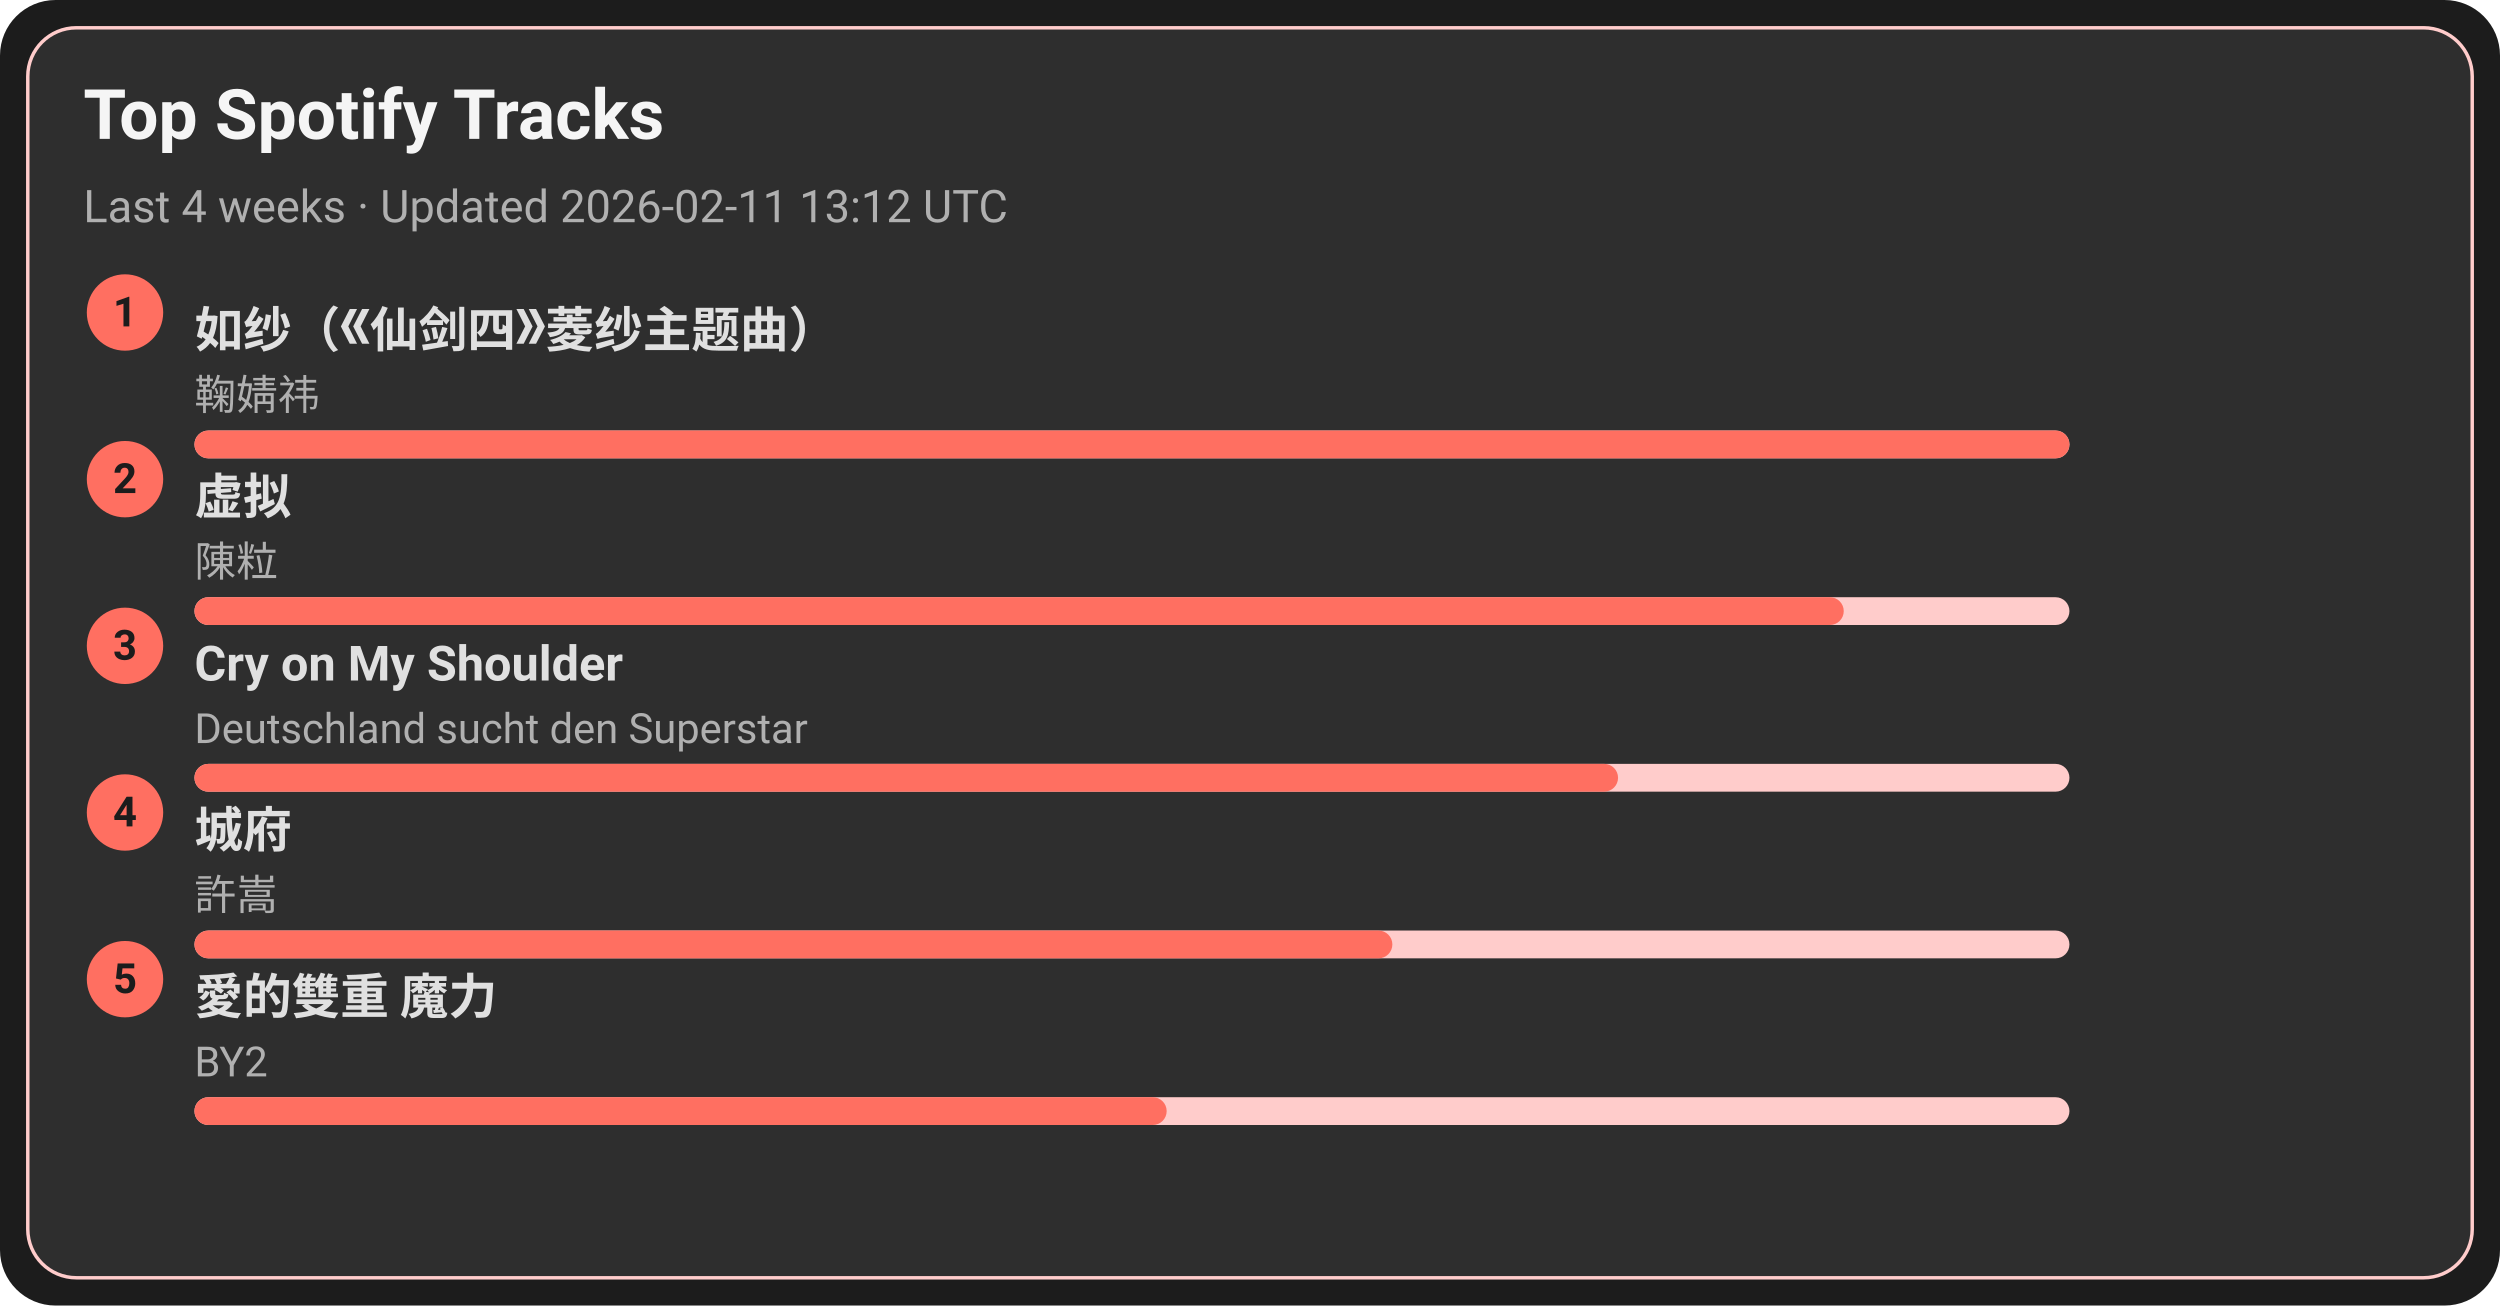
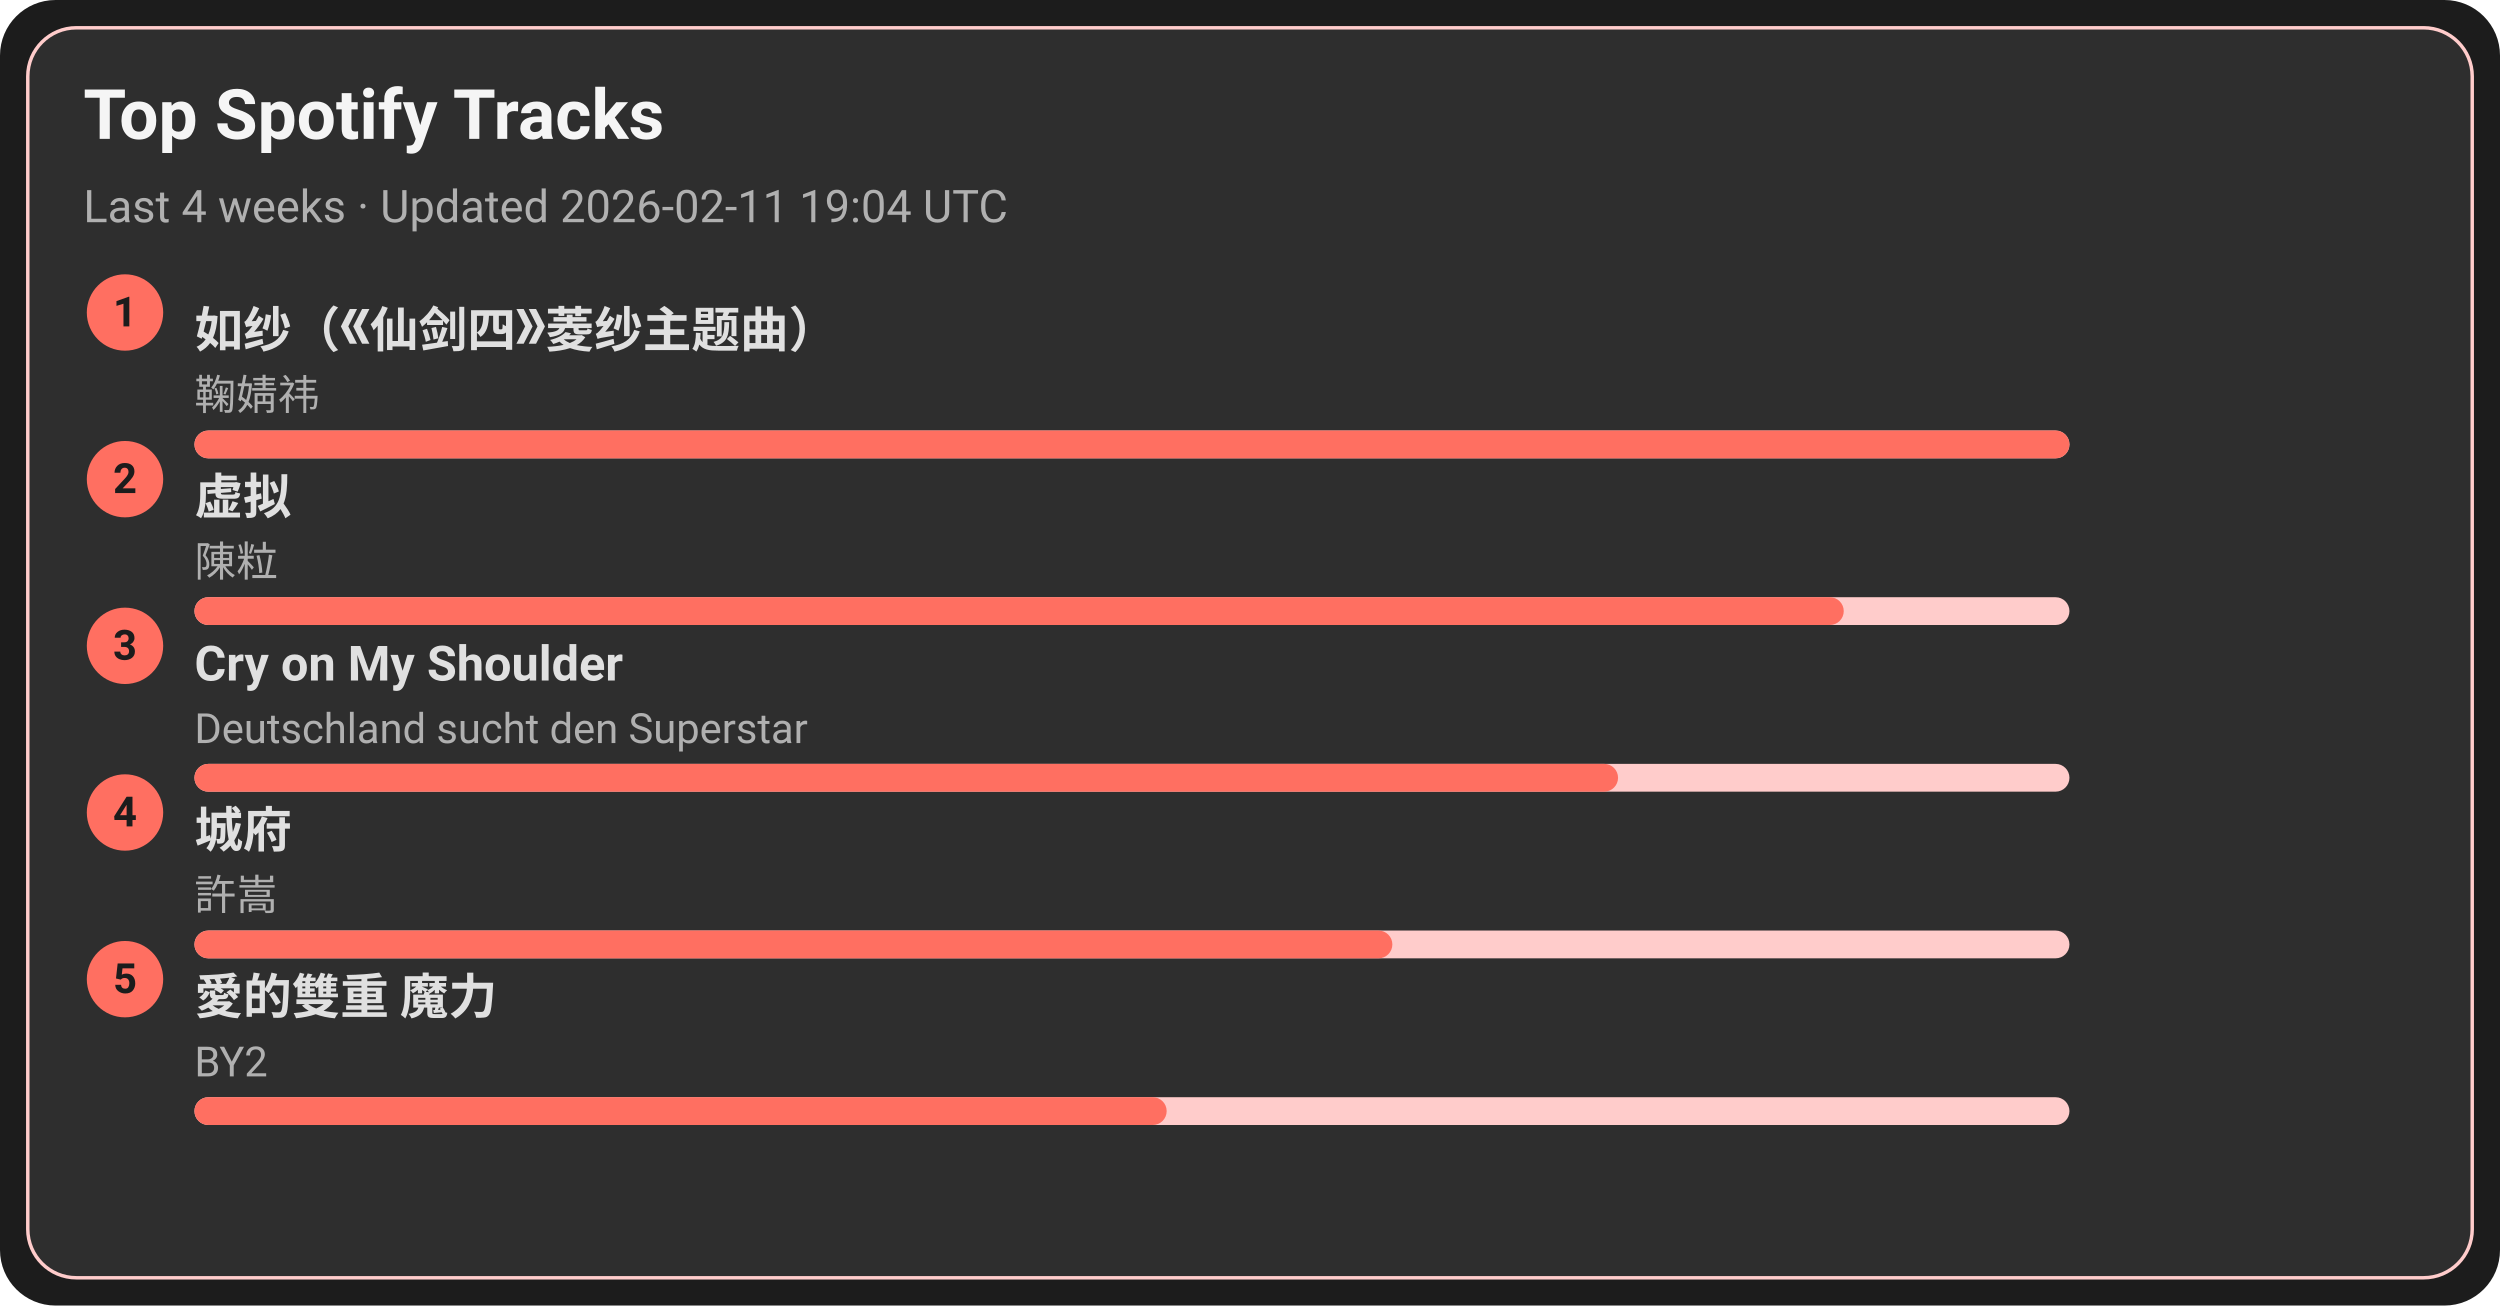
<svg xmlns="http://www.w3.org/2000/svg" width="720" height="376" viewBox="0 0 720 376">
  <style>text{font-family:-apple-system,BlinkMacSystemFont,Segoe UI,Roboto,Ubuntu,Helvetica Neue,Arial,Noto Sans,sans-serif}</style>
  <rect width="720" height="376" rx="16" fill="#1c1c1c" />
  <rect x="8" y="8" width="704" height="360" rx="14" fill="#2e2e2e" stroke="#ffcccb" />
  <text x="24" y="40" font-size="20" fill="#f5f5f5" font-weight="600">Top Spotify Tracks</text>
-   <text x="24" y="64" font-size="13" fill="#b0b0b0">Last 4 weeks · Updated 2026-02-11 13:12 UTC</text>
+   <text x="24" y="64" font-size="13" fill="#b0b0b0">Last 4 weeks · Updated 2026-02-11 19:04 UTC</text>
  <circle cx="36" cy="90" r="11" fill="#ff6f61" />
  <text x="36" y="94" text-anchor="middle" font-size="12" fill="#1c1c1c" font-weight="700">1</text>
  <a href="https://open.spotify.com/track/69FUNgvEVkNbHq43lgvdme" target="_blank" rel="noopener noreferrer">
    <text x="56" y="100" font-size="14" fill="#e0e0e0" font-weight="600">如纱（《仙剑四》菱纱主题曲）</text>
  </a>
  <text x="56" y="118" font-size="12" fill="#b0b0b0">鞠婧祎</text>
  <rect x="56" y="124" width="540" height="8" rx="4" fill="#ffcccb" />
  <rect x="56" y="124" width="540" height="8" rx="4" fill="#ff6f61" />
  <circle cx="36" cy="138" r="11" fill="#ff6f61" />
  <text x="36" y="142" text-anchor="middle" font-size="12" fill="#1c1c1c" font-weight="700">2</text>
  <a href="https://open.spotify.com/track/5l9sg05BhpfsdLfRvjGsAf" target="_blank" rel="noopener noreferrer">
    <text x="56" y="148" font-size="14" fill="#e0e0e0" font-weight="600">虚拟</text>
  </a>
  <text x="56" y="166" font-size="12" fill="#b0b0b0">陳粒</text>
  <rect x="56" y="172" width="540" height="8" rx="4" fill="#ffcccb" />
  <rect x="56" y="172" width="475" height="8" rx="4" fill="#ff6f61" />
  <circle cx="36" cy="186" r="11" fill="#ff6f61" />
  <text x="36" y="190" text-anchor="middle" font-size="12" fill="#1c1c1c" font-weight="700">3</text>
  <a href="https://open.spotify.com/track/6usmG2MoD0C0Lc2pNgCVWV" target="_blank" rel="noopener noreferrer">
    <text x="56" y="196" font-size="14" fill="#e0e0e0" font-weight="600">Cry on My Shoulder</text>
  </a>
  <text x="56" y="214" font-size="12" fill="#b0b0b0">Deutschland sucht den Superstar</text>
  <rect x="56" y="220" width="540" height="8" rx="4" fill="#ffcccb" />
  <rect x="56" y="220" width="410" height="8" rx="4" fill="#ff6f61" />
  <circle cx="36" cy="234" r="11" fill="#ff6f61" />
  <text x="36" y="238" text-anchor="middle" font-size="12" fill="#1c1c1c" font-weight="700">4</text>
  <a href="https://open.spotify.com/track/4AmlSf7hye0QVpnHCcEoEw" target="_blank" rel="noopener noreferrer">
    <text x="56" y="244" font-size="14" fill="#e0e0e0" font-weight="600">城府</text>
  </a>
  <text x="56" y="262" font-size="12" fill="#b0b0b0">許嵩</text>
  <rect x="56" y="268" width="540" height="8" rx="4" fill="#ffcccb" />
  <rect x="56" y="268" width="345" height="8" rx="4" fill="#ff6f61" />
  <circle cx="36" cy="282" r="11" fill="#ff6f61" />
  <text x="36" y="286" text-anchor="middle" font-size="12" fill="#1c1c1c" font-weight="700">5</text>
  <a href="https://open.spotify.com/track/0yYmS4k3R0TTdDhvOBxRVp" target="_blank" rel="noopener noreferrer">
    <text x="56" y="292" font-size="14" fill="#e0e0e0" font-weight="600">愛的雙重 魔力</text>
  </a>
  <text x="56" y="310" font-size="12" fill="#b0b0b0">BY2</text>
  <rect x="56" y="316" width="540" height="8" rx="4" fill="#ffcccb" />
  <rect x="56" y="316" width="280" height="8" rx="4" fill="#ff6f61" />
</svg>
